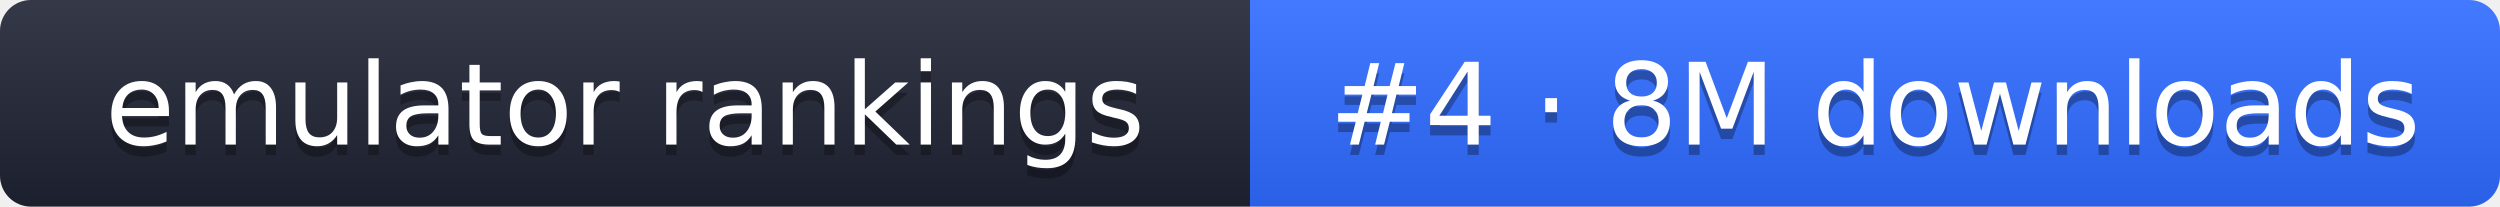
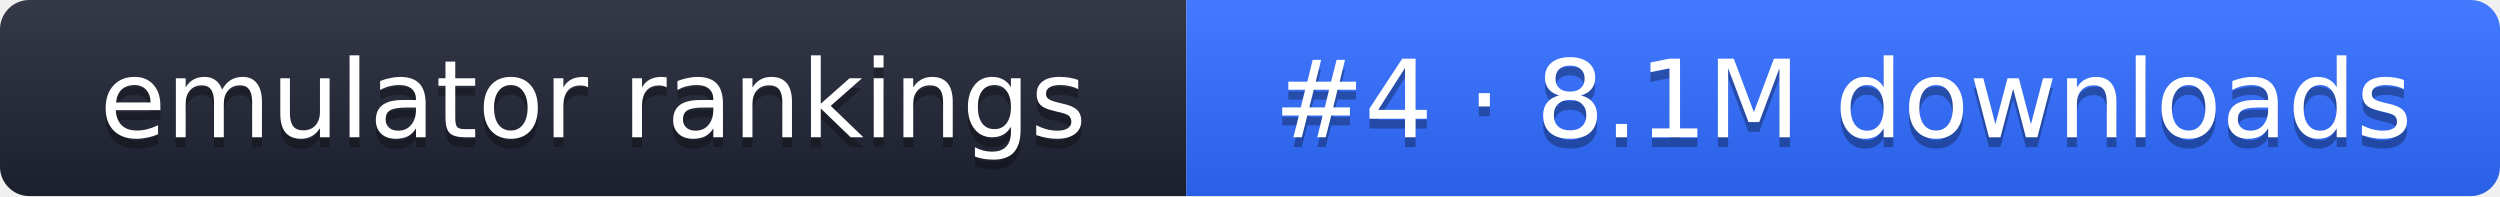
- <svg xmlns="http://www.w3.org/2000/svg" width="242" height="20" role="img" aria-label="emulator rankings: #4 · 8M downloads">
+ <svg xmlns="http://www.w3.org/2000/svg" width="255" height="20" role="img" aria-label="emulator rankings: #4 · 8.1M downloads">
  <linearGradient id="g" x2="0" y2="100%">
    <stop offset="0" stop-color="#fff" stop-opacity=".1" />
    <stop offset="1" stop-opacity=".1" />
  </linearGradient>
  <clipPath id="r">
-     <rect width="242" height="20" rx="3" fill="#fff" />
+     <rect width="255" height="20" rx="3" fill="#fff" />
  </clipPath>
  <g clip-path="url(#r)">
    <rect width="121" height="20" fill="#1f2433" />
-     <rect x="121" width="121" height="20" fill="#2f6bff" />
-     <rect width="242" height="20" fill="url(#g)" />
+     <rect x="121" width="134" height="20" fill="#2f6bff" />
+     <rect width="255" height="20" fill="url(#g)" />
  </g>
  <g fill="#fff" text-anchor="middle" font-family="Verdana,DejaVu Sans,sans-serif" font-size="11">
    <text x="60.5" y="15" fill="#010101" fill-opacity=".3">emulator rankings</text>
    <text x="60.5" y="14">emulator rankings</text>
-     <text x="181.5" y="15" fill="#010101" fill-opacity=".3">#4 · 8M downloads</text>
-     <text x="181.5" y="14">#4 · 8M downloads</text>
+     <text x="188" y="15" fill="#010101" fill-opacity=".3">#4 · 8.1M downloads</text>
+     <text x="188" y="14">#4 · 8.1M downloads</text>
  </g>
</svg>
